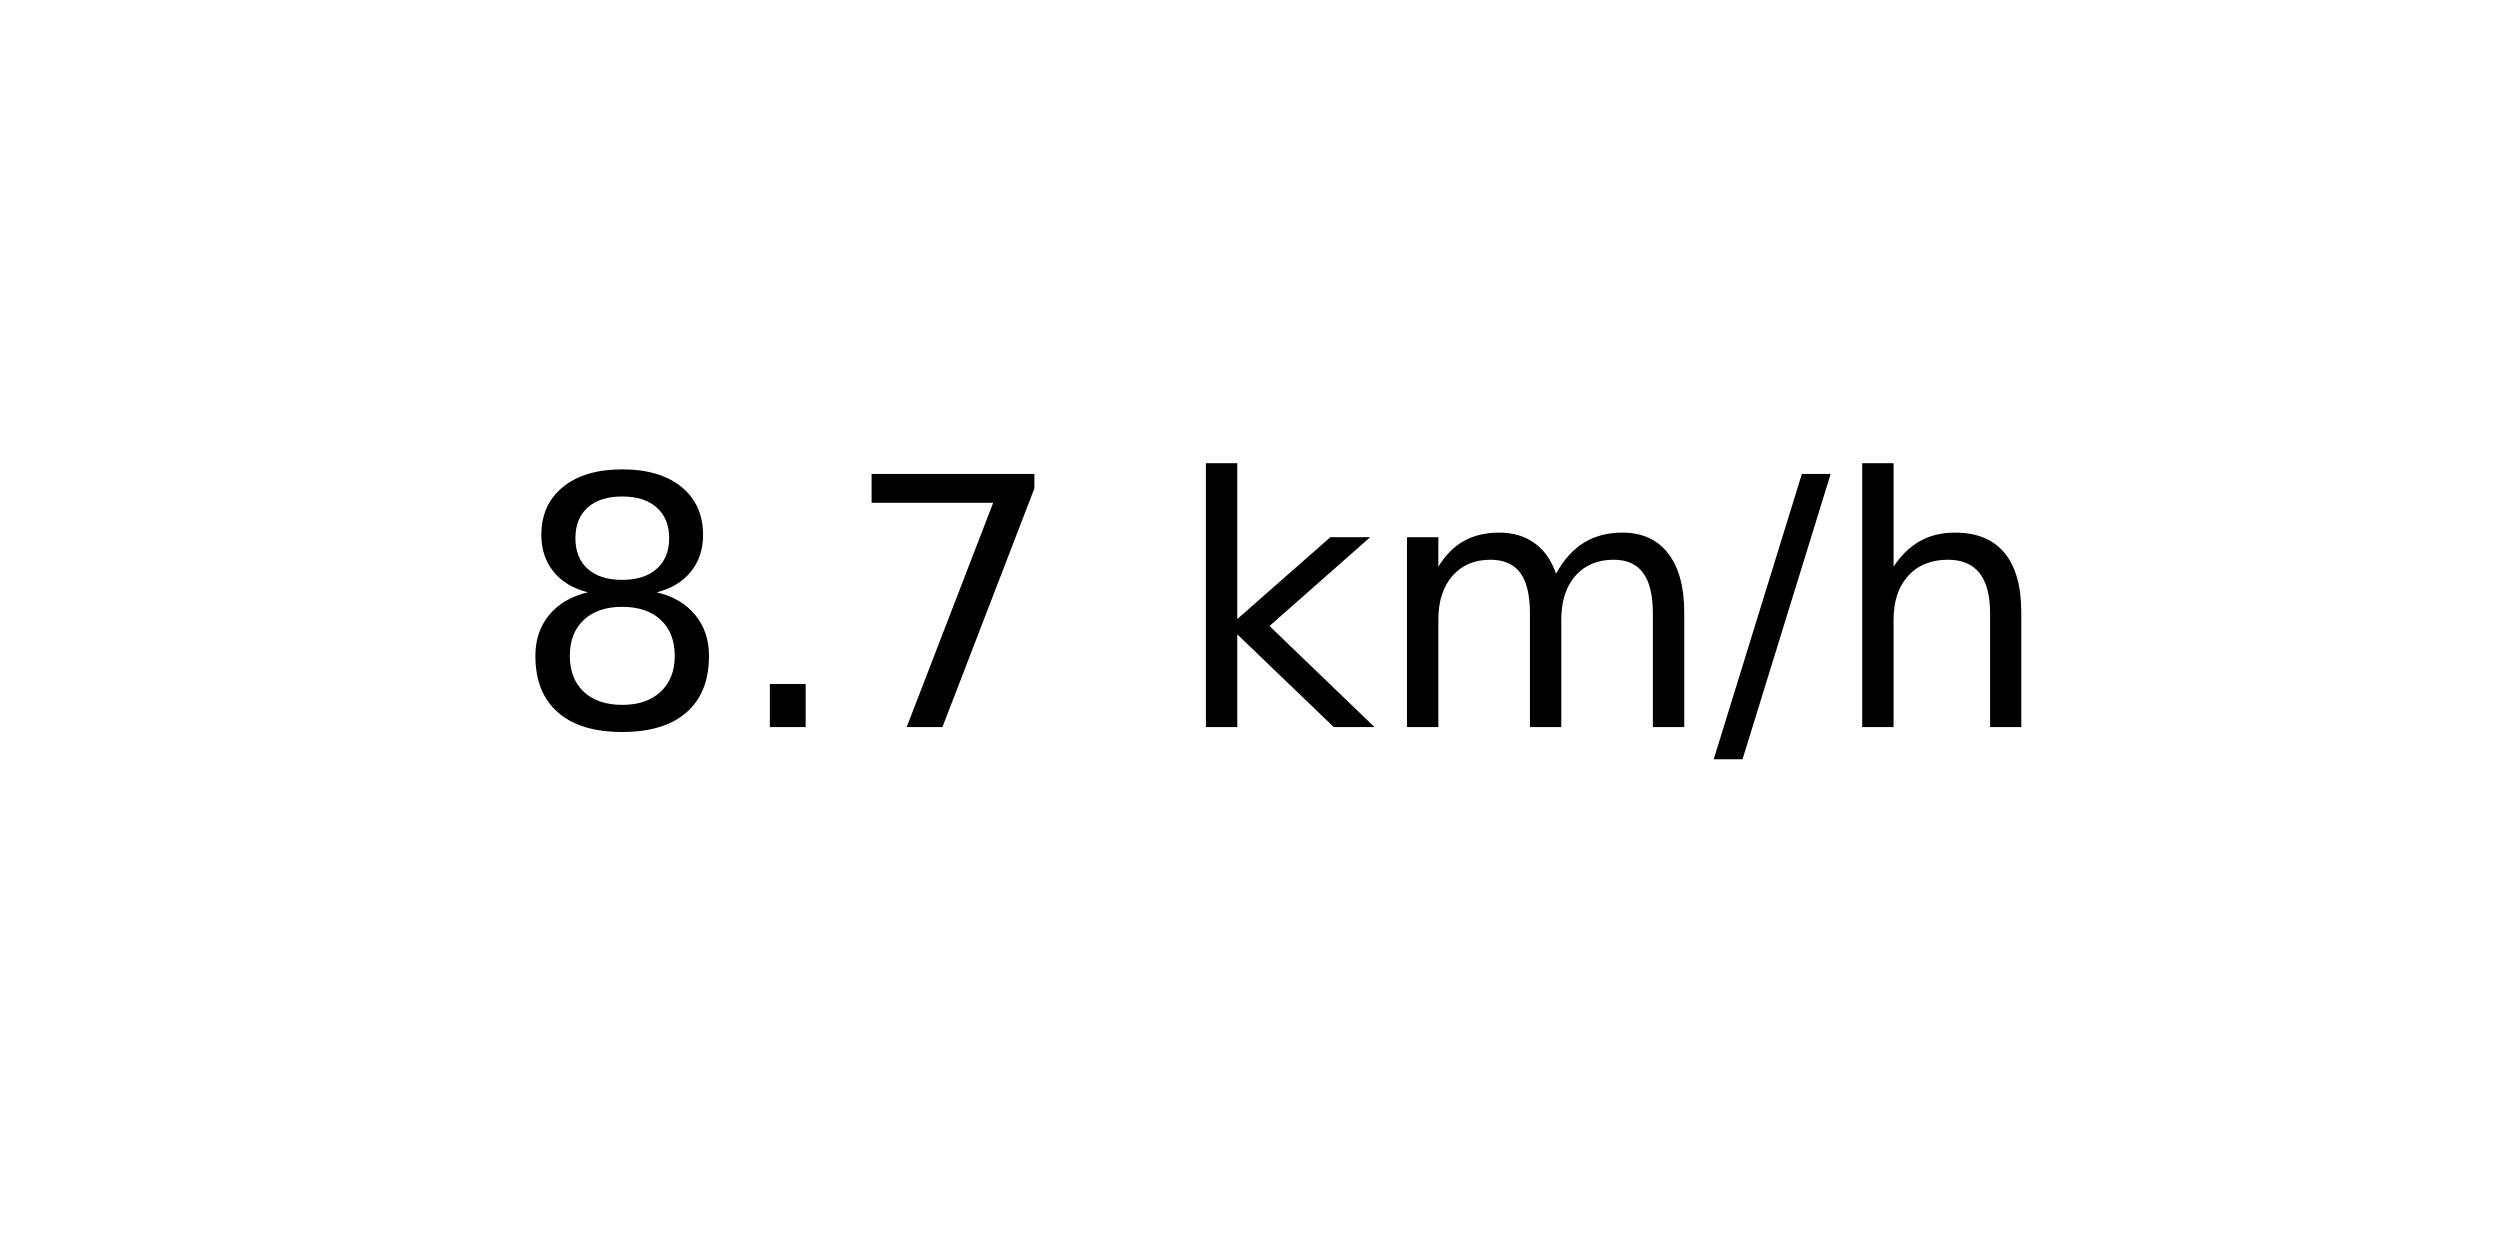
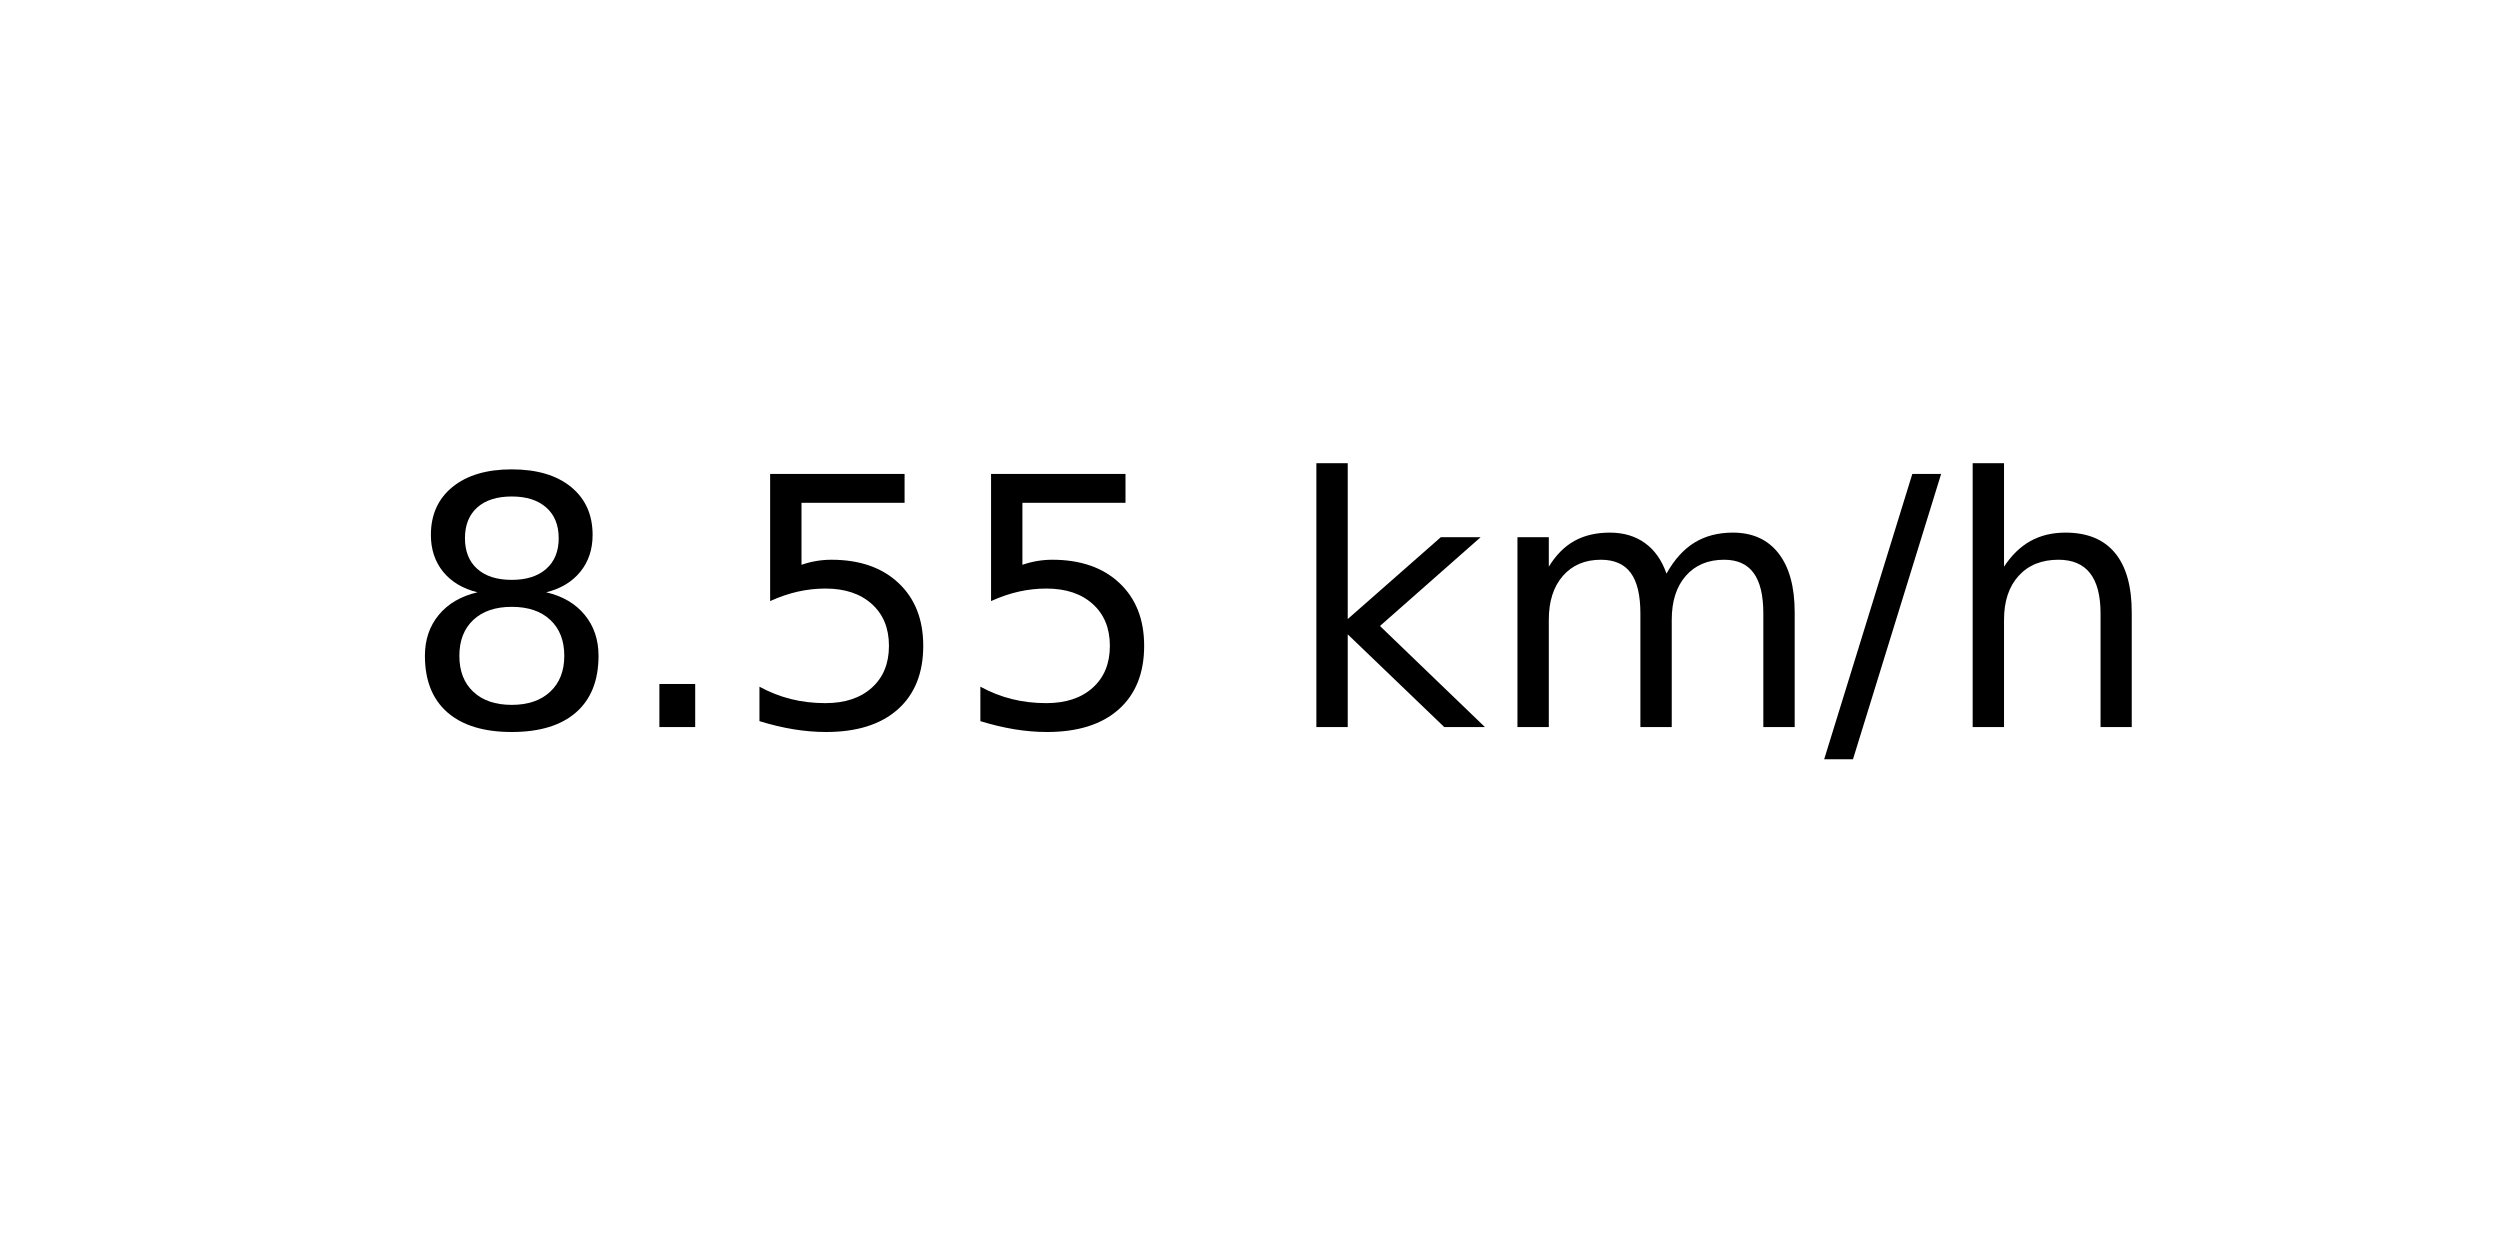
<svg xmlns="http://www.w3.org/2000/svg" xmlns:xlink="http://www.w3.org/1999/xlink" width="72pt" height="36pt" viewBox="0 0 72 36" version="1.1">
  <defs>
    <style type="text/css">*{stroke-linejoin: round; stroke-linecap: butt}</style>
  </defs>
  <g id="figure_1">
    <g id="axes_1">
      <g id="text_1">
-         <g transform="translate(14.74062 20.93937) scale(0.1 -0.1)">
+         <g transform="translate(11.55937 20.93937) scale(0.1 -0.1)">
          <defs>
            <path id="DejaVuSans-38" d="M 2034 2216  Q 1584 2216 1326 1975  Q 1069 1734 1069 1313  Q 1069 891 1326 650  Q 1584 409 2034 409  Q 2484 409 2743 651  Q 3003 894 3003 1313  Q 3003 1734 2745 1975  Q 2488 2216 2034 2216  z M 1403 2484  Q 997 2584 770 2862  Q 544 3141 544 3541  Q 544 4100 942 4425  Q 1341 4750 2034 4750  Q 2731 4750 3128 4425  Q 3525 4100 3525 3541  Q 3525 3141 3298 2862  Q 3072 2584 2669 2484  Q 3125 2378 3379 2068  Q 3634 1759 3634 1313  Q 3634 634 3220 271  Q 2806 -91 2034 -91  Q 1263 -91 848 271  Q 434 634 434 1313  Q 434 1759 690 2068  Q 947 2378 1403 2484  z M 1172 3481  Q 1172 3119 1398 2916  Q 1625 2713 2034 2713  Q 2441 2713 2670 2916  Q 2900 3119 2900 3481  Q 2900 3844 2670 4047  Q 2441 4250 2034 4250  Q 1625 4250 1398 4047  Q 1172 3844 1172 3481  z " transform="scale(0.015625)" />
            <path id="DejaVuSans-2e" d="M 684 794  L 1344 794  L 1344 0  L 684 0  L 684 794  z " transform="scale(0.015625)" />
-             <path id="DejaVuSans-37" d="M 525 4666  L 3525 4666  L 3525 4397  L 1831 0  L 1172 0  L 2766 4134  L 525 4134  L 525 4666  z " transform="scale(0.015625)" />
+             <path id="DejaVuSans-35" d="M 691 4666  L 3169 4666  L 3169 4134  L 1269 4134  L 1269 2991  Q 1406 3038 1543 3061  Q 1681 3084 1819 3084  Q 2600 3084 3056 2656  Q 3513 2228 3513 1497  Q 3513 744 3044 326  Q 2575 -91 1722 -91  Q 1428 -91 1123 -41  Q 819 9 494 109  L 494 744  Q 775 591 1075 516  Q 1375 441 1709 441  Q 2250 441 2565 725  Q 2881 1009 2881 1497  Q 2881 1984 2565 2268  Q 2250 2553 1709 2553  Q 1456 2553 1204 2497  Q 953 2441 691 2322  L 691 4666  z " transform="scale(0.015625)" />
            <path id="DejaVuSans-20" transform="scale(0.015625)" />
            <path id="DejaVuSans-6b" d="M 581 4863  L 1159 4863  L 1159 1991  L 2875 3500  L 3609 3500  L 1753 1863  L 3688 0  L 2938 0  L 1159 1709  L 1159 0  L 581 0  L 581 4863  z " transform="scale(0.015625)" />
            <path id="DejaVuSans-6d" d="M 3328 2828  Q 3544 3216 3844 3400  Q 4144 3584 4550 3584  Q 5097 3584 5394 3201  Q 5691 2819 5691 2113  L 5691 0  L 5113 0  L 5113 2094  Q 5113 2597 4934 2840  Q 4756 3084 4391 3084  Q 3944 3084 3684 2787  Q 3425 2491 3425 1978  L 3425 0  L 2847 0  L 2847 2094  Q 2847 2600 2669 2842  Q 2491 3084 2119 3084  Q 1678 3084 1418 2786  Q 1159 2488 1159 1978  L 1159 0  L 581 0  L 581 3500  L 1159 3500  L 1159 2956  Q 1356 3278 1631 3431  Q 1906 3584 2284 3584  Q 2666 3584 2933 3390  Q 3200 3197 3328 2828  z " transform="scale(0.015625)" />
            <path id="DejaVuSans-2f" d="M 1625 4666  L 2156 4666  L 531 -594  L 0 -594  L 1625 4666  z " transform="scale(0.015625)" />
            <path id="DejaVuSans-68" d="M 3513 2113  L 3513 0  L 2938 0  L 2938 2094  Q 2938 2591 2744 2837  Q 2550 3084 2163 3084  Q 1697 3084 1428 2787  Q 1159 2491 1159 1978  L 1159 0  L 581 0  L 581 4863  L 1159 4863  L 1159 2956  Q 1366 3272 1645 3428  Q 1925 3584 2291 3584  Q 2894 3584 3203 3211  Q 3513 2838 3513 2113  z " transform="scale(0.015625)" />
          </defs>
          <use xlink:href="#DejaVuSans-38" />
          <use xlink:href="#DejaVuSans-2e" x="63.623" />
-           <use xlink:href="#DejaVuSans-37" x="95.41" />
-           <use xlink:href="#DejaVuSans-20" x="159.033" />
-           <use xlink:href="#DejaVuSans-6b" x="190.82" />
-           <use xlink:href="#DejaVuSans-6d" x="248.73" />
-           <use xlink:href="#DejaVuSans-2f" x="346.143" />
-           <use xlink:href="#DejaVuSans-68" x="379.834" />
+           <use xlink:href="#DejaVuSans-35" x="95.41" />
+           <use xlink:href="#DejaVuSans-35" x="159.033" />
+           <use xlink:href="#DejaVuSans-20" x="222.656" />
+           <use xlink:href="#DejaVuSans-6b" x="254.443" />
+           <use xlink:href="#DejaVuSans-6d" x="312.354" />
+           <use xlink:href="#DejaVuSans-2f" x="409.766" />
+           <use xlink:href="#DejaVuSans-68" x="443.457" />
        </g>
      </g>
    </g>
  </g>
</svg>
